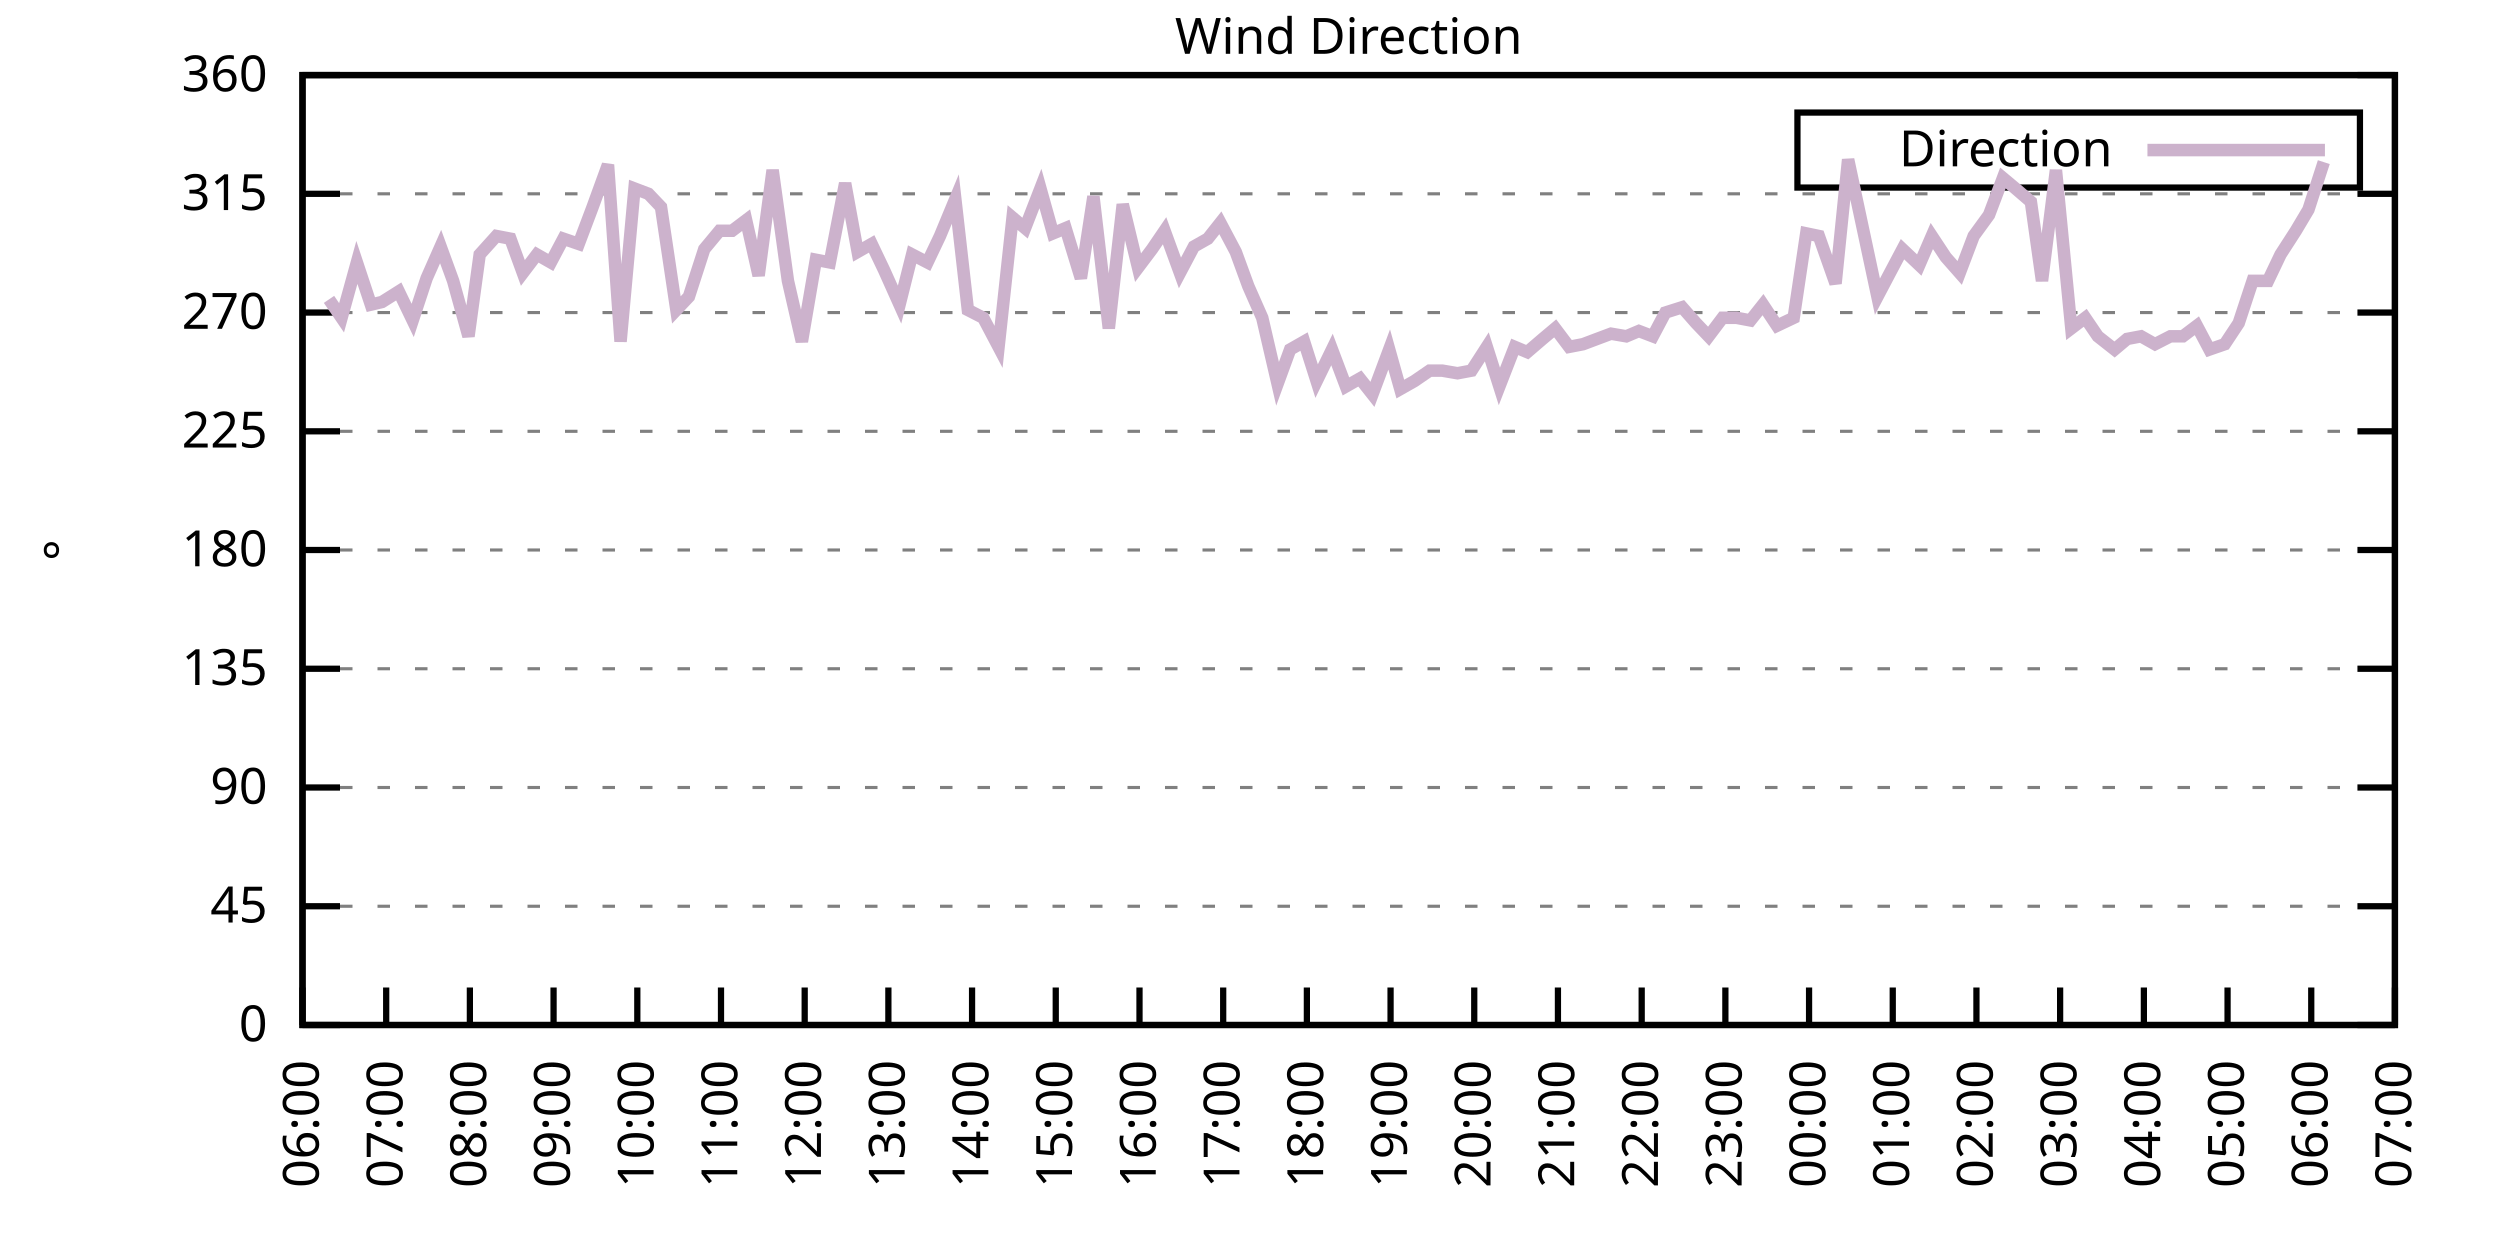
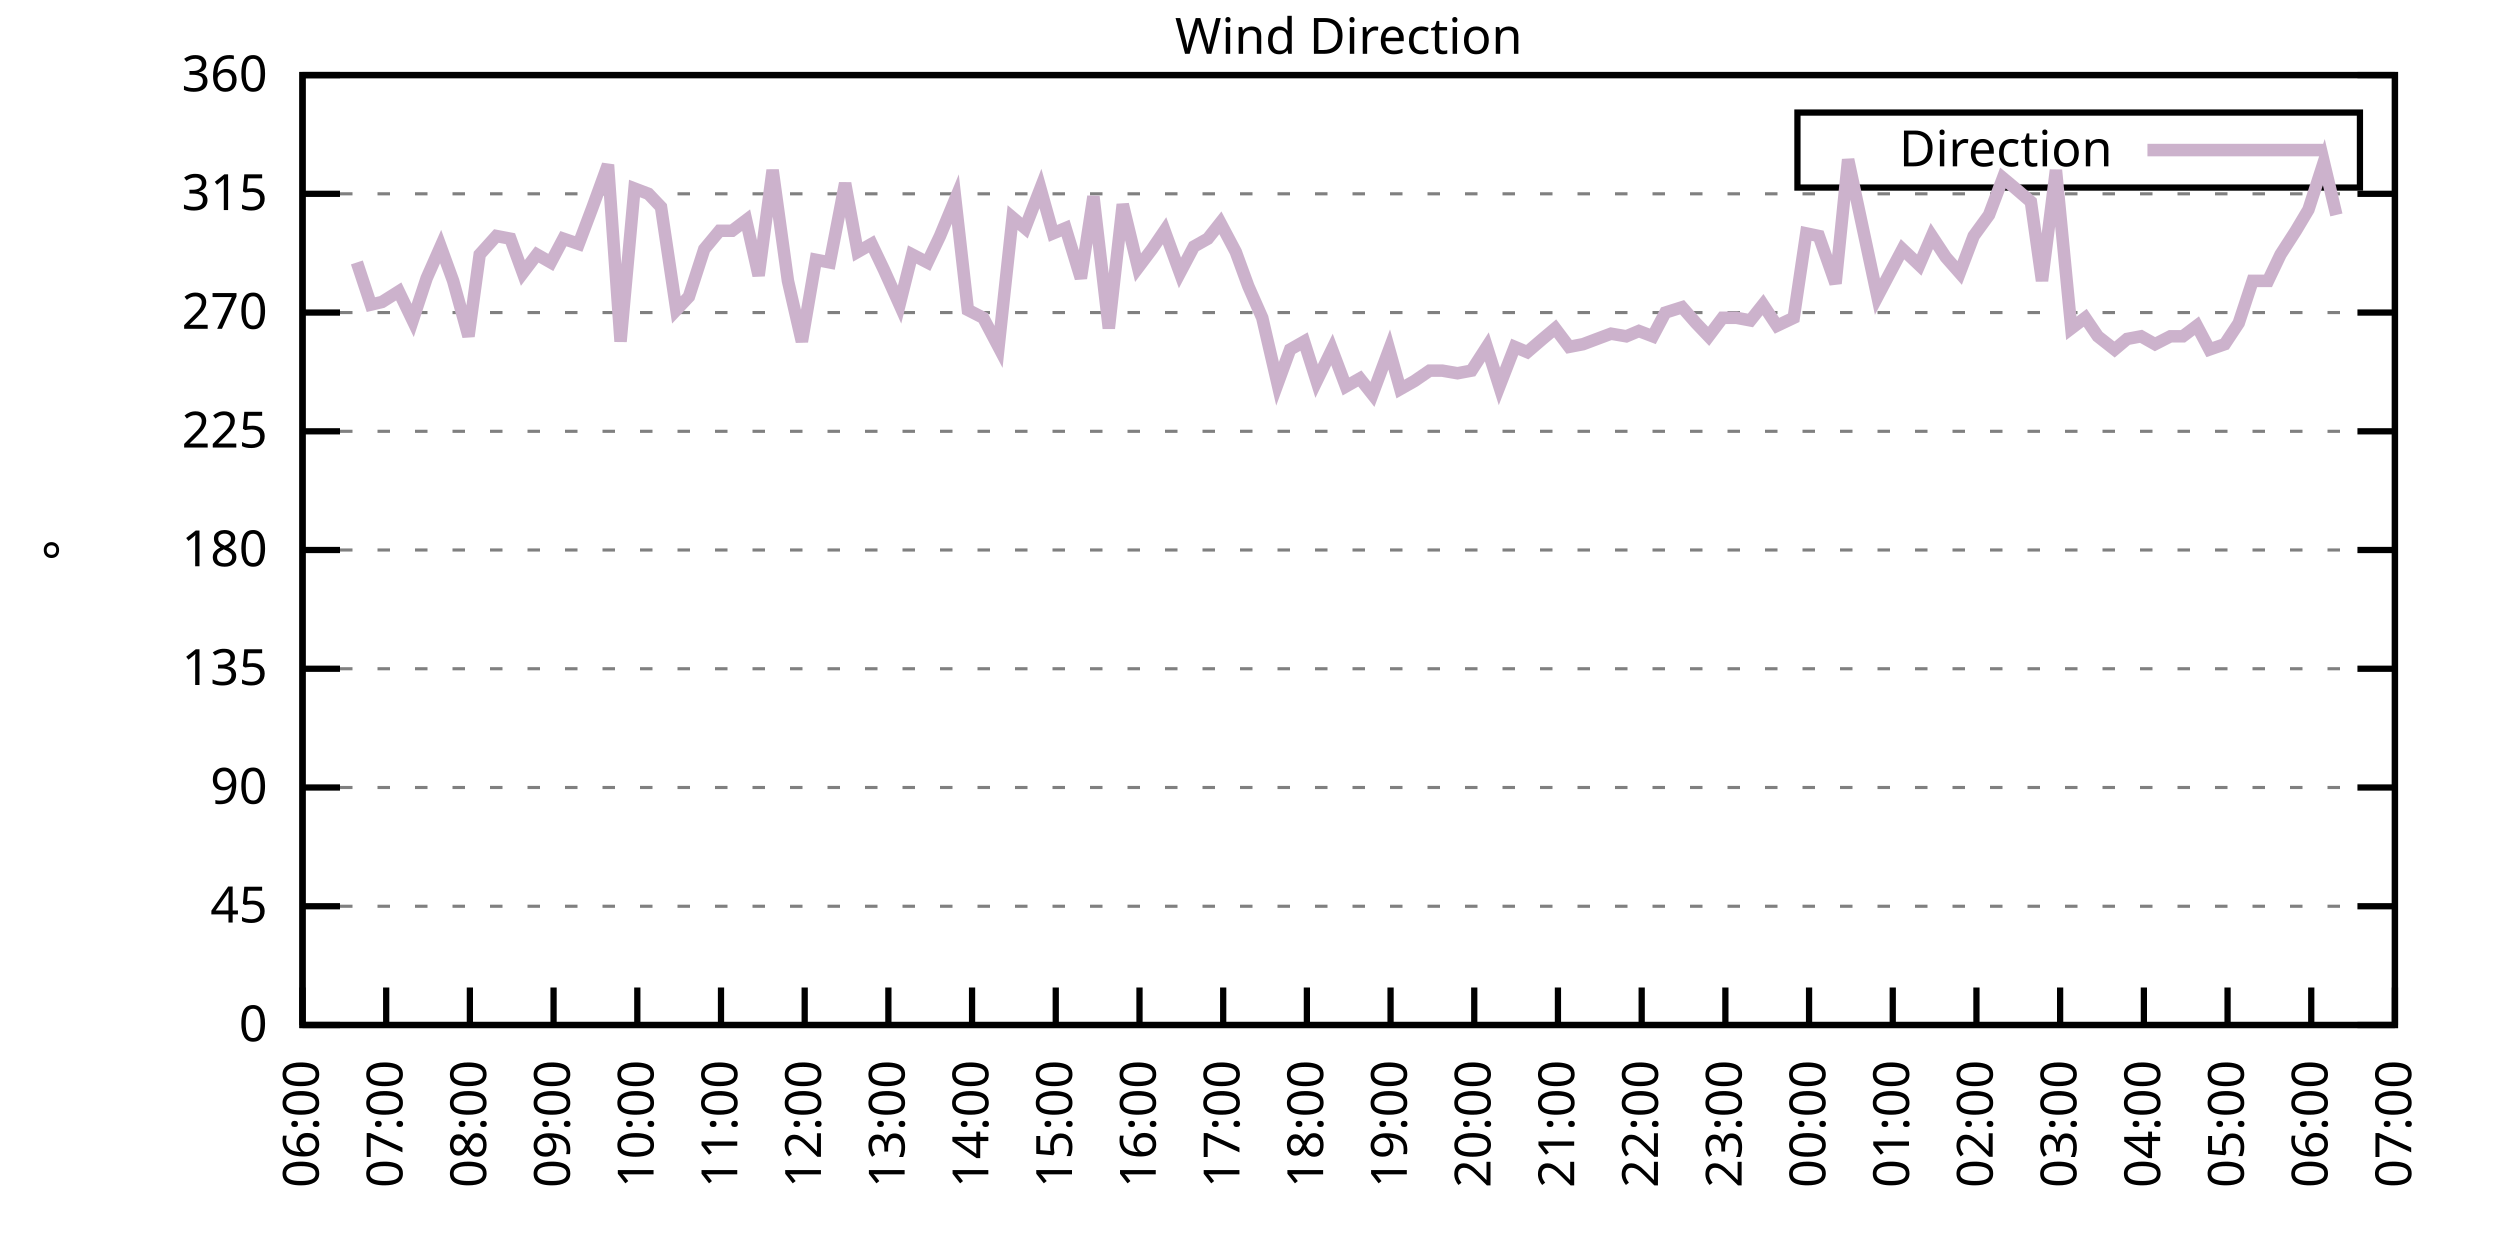
<svg xmlns="http://www.w3.org/2000/svg" xmlns:xlink="http://www.w3.org/1999/xlink" width="400" height="200" viewBox="0 0 400 200">
  <g id="gnuplot_canvas">
    <rect x="0" y="0" width="400" height="200" fill="none" />
    <defs>
      <circle id="gpDot" r="0.5" stroke-width="0.5" stroke="currentColor" />
      <path id="gpPt0" stroke-width="0.333" stroke="currentColor" d="M-1,0 h2 M0,-1 v2" />
      <path id="gpPt1" stroke-width="0.333" stroke="currentColor" d="M-1,-1 L1,1 M1,-1 L-1,1" />
      <path id="gpPt2" stroke-width="0.333" stroke="currentColor" d="M-1,0 L1,0 M0,-1 L0,1 M-1,-1 L1,1 M-1,1 L1,-1" />
      <rect id="gpPt3" stroke-width="0.333" stroke="currentColor" x="-1" y="-1" width="2" height="2" />
      <rect id="gpPt4" stroke-width="0.333" stroke="currentColor" fill="currentColor" x="-1" y="-1" width="2" height="2" />
      <circle id="gpPt5" stroke-width="0.333" stroke="currentColor" cx="0" cy="0" r="1" />
      <use xlink:href="#gpPt5" id="gpPt6" fill="currentColor" stroke="none" />
      <path id="gpPt7" stroke-width="0.333" stroke="currentColor" d="M0,-1.33 L-1.33,0.67 L1.33,0.67 z" />
      <use xlink:href="#gpPt7" id="gpPt8" fill="currentColor" stroke="none" />
      <use xlink:href="#gpPt7" id="gpPt9" stroke="currentColor" transform="rotate(180)" />
      <use xlink:href="#gpPt9" id="gpPt10" fill="currentColor" stroke="none" />
      <use xlink:href="#gpPt3" id="gpPt11" stroke="currentColor" transform="rotate(45)" />
      <use xlink:href="#gpPt11" id="gpPt12" fill="currentColor" stroke="none" />
      <path id="gpPt13" stroke-width="0.333" stroke="currentColor" d="M0,1.330 L1.265,0.411 L0.782,-1.067 L-0.782,-1.076 L-1.265,0.411 z" />
      <use xlink:href="#gpPt13" id="gpPt14" fill="currentColor" stroke="none" />
      <filter id="textbox" filterUnits="objectBoundingBox" x="0" y="0" height="1" width="1">
        <feFlood flood-color="white" flood-opacity="1" result="bgnd" />
        <feComposite in="SourceGraphic" in2="bgnd" operator="atop" />
      </filter>
      <filter id="greybox" filterUnits="objectBoundingBox" x="0" y="0" height="1" width="1">
        <feFlood flood-color="lightgrey" flood-opacity="1" result="grey" />
        <feComposite in="SourceGraphic" in2="grey" operator="atop" />
      </filter>
    </defs>
    <g fill="none" color="white" stroke="currentColor" stroke-width="1.00" stroke-linecap="butt" stroke-linejoin="miter">
</g>
    <g fill="none" color="black" stroke="currentColor" stroke-width="1.00" stroke-linecap="butt" stroke-linejoin="miter">
      <g stroke="none" shape-rendering="crispEdges">
        <polygon fill="rgb(255, 255, 255)" points="48.40,164.00 383.18,164.00 383.18,12.02 48.40,12.02 " />
      </g>
    </g>
    <g fill="none" color="black" stroke="currentColor" stroke-width="1.00" stroke-linecap="butt" stroke-linejoin="miter">
</g>
    <g fill="none" color="black" stroke="black" stroke-width="0.50" stroke-linecap="butt" stroke-linejoin="miter">
</g>
    <g fill="none" color="gray" stroke="currentColor" stroke-width="0.50" stroke-linecap="butt" stroke-linejoin="miter">
      <path stroke="gray" stroke-dasharray="2,4" class="gridline" d="M48.40,164.00 L383.19,164.00  " />
    </g>
    <g fill="none" color="gray" stroke="gray" stroke-width="1.00" stroke-linecap="butt" stroke-linejoin="miter">
</g>
    <g fill="none" color="black" stroke="currentColor" stroke-width="1.00" stroke-linecap="butt" stroke-linejoin="miter">
      <path stroke="black" d="M48.40,164.00 L54.40,164.00 M383.19,164.00 L377.19,164.00  " />
      <g transform="translate(42.80,166.60)" stroke="none" fill="black" font-family="Sans" font-size="8.00" text-anchor="end">
        <text>
          <tspan font-family="Sans"> 0</tspan>
        </text>
      </g>
    </g>
    <g fill="none" color="black" stroke="currentColor" stroke-width="1.00" stroke-linecap="butt" stroke-linejoin="miter">
</g>
    <g fill="none" color="black" stroke="black" stroke-width="0.50" stroke-linecap="butt" stroke-linejoin="miter">
</g>
    <g fill="none" color="gray" stroke="currentColor" stroke-width="0.50" stroke-linecap="butt" stroke-linejoin="miter">
      <path stroke="gray" stroke-dasharray="2,4" class="gridline" d="M48.40,145.00 L383.19,145.00  " />
    </g>
    <g fill="none" color="gray" stroke="gray" stroke-width="1.00" stroke-linecap="butt" stroke-linejoin="miter">
</g>
    <g fill="none" color="black" stroke="currentColor" stroke-width="1.00" stroke-linecap="butt" stroke-linejoin="miter">
      <path stroke="black" d="M48.40,145.00 L54.40,145.00 M383.19,145.00 L377.19,145.00  " />
      <g transform="translate(42.80,147.60)" stroke="none" fill="black" font-family="Sans" font-size="8.00" text-anchor="end">
        <text>
          <tspan font-family="Sans"> 45</tspan>
        </text>
      </g>
    </g>
    <g fill="none" color="black" stroke="currentColor" stroke-width="1.00" stroke-linecap="butt" stroke-linejoin="miter">
</g>
    <g fill="none" color="black" stroke="black" stroke-width="0.50" stroke-linecap="butt" stroke-linejoin="miter">
</g>
    <g fill="none" color="gray" stroke="currentColor" stroke-width="0.50" stroke-linecap="butt" stroke-linejoin="miter">
      <path stroke="gray" stroke-dasharray="2,4" class="gridline" d="M48.40,126.00 L383.19,126.00  " />
    </g>
    <g fill="none" color="gray" stroke="gray" stroke-width="1.00" stroke-linecap="butt" stroke-linejoin="miter">
</g>
    <g fill="none" color="black" stroke="currentColor" stroke-width="1.00" stroke-linecap="butt" stroke-linejoin="miter">
      <path stroke="black" d="M48.40,126.00 L54.40,126.00 M383.19,126.00 L377.19,126.00  " />
      <g transform="translate(42.80,128.60)" stroke="none" fill="black" font-family="Sans" font-size="8.00" text-anchor="end">
        <text>
          <tspan font-family="Sans"> 90</tspan>
        </text>
      </g>
    </g>
    <g fill="none" color="black" stroke="currentColor" stroke-width="1.00" stroke-linecap="butt" stroke-linejoin="miter">
</g>
    <g fill="none" color="black" stroke="black" stroke-width="0.50" stroke-linecap="butt" stroke-linejoin="miter">
</g>
    <g fill="none" color="gray" stroke="currentColor" stroke-width="0.50" stroke-linecap="butt" stroke-linejoin="miter">
      <path stroke="gray" stroke-dasharray="2,4" class="gridline" d="M48.40,107.00 L383.19,107.00  " />
    </g>
    <g fill="none" color="gray" stroke="gray" stroke-width="1.00" stroke-linecap="butt" stroke-linejoin="miter">
</g>
    <g fill="none" color="black" stroke="currentColor" stroke-width="1.00" stroke-linecap="butt" stroke-linejoin="miter">
      <path stroke="black" d="M48.40,107.00 L54.40,107.00 M383.19,107.00 L377.19,107.00  " />
      <g transform="translate(42.80,109.60)" stroke="none" fill="black" font-family="Sans" font-size="8.00" text-anchor="end">
        <text>
          <tspan font-family="Sans"> 135</tspan>
        </text>
      </g>
    </g>
    <g fill="none" color="black" stroke="currentColor" stroke-width="1.00" stroke-linecap="butt" stroke-linejoin="miter">
</g>
    <g fill="none" color="black" stroke="black" stroke-width="0.50" stroke-linecap="butt" stroke-linejoin="miter">
</g>
    <g fill="none" color="gray" stroke="currentColor" stroke-width="0.50" stroke-linecap="butt" stroke-linejoin="miter">
      <path stroke="gray" stroke-dasharray="2,4" class="gridline" d="M48.40,88.00 L383.19,88.00  " />
    </g>
    <g fill="none" color="gray" stroke="gray" stroke-width="1.00" stroke-linecap="butt" stroke-linejoin="miter">
</g>
    <g fill="none" color="black" stroke="currentColor" stroke-width="1.00" stroke-linecap="butt" stroke-linejoin="miter">
      <path stroke="black" d="M48.40,88.00 L54.40,88.00 M383.19,88.00 L377.19,88.00  " />
      <g transform="translate(42.80,90.60)" stroke="none" fill="black" font-family="Sans" font-size="8.00" text-anchor="end">
        <text>
          <tspan font-family="Sans"> 180</tspan>
        </text>
      </g>
    </g>
    <g fill="none" color="black" stroke="currentColor" stroke-width="1.00" stroke-linecap="butt" stroke-linejoin="miter">
</g>
    <g fill="none" color="black" stroke="black" stroke-width="0.50" stroke-linecap="butt" stroke-linejoin="miter">
</g>
    <g fill="none" color="gray" stroke="currentColor" stroke-width="0.50" stroke-linecap="butt" stroke-linejoin="miter">
      <path stroke="gray" stroke-dasharray="2,4" class="gridline" d="M48.40,69.01 L383.19,69.01  " />
    </g>
    <g fill="none" color="gray" stroke="gray" stroke-width="1.00" stroke-linecap="butt" stroke-linejoin="miter">
</g>
    <g fill="none" color="black" stroke="currentColor" stroke-width="1.00" stroke-linecap="butt" stroke-linejoin="miter">
      <path stroke="black" d="M48.40,69.01 L54.40,69.01 M383.19,69.01 L377.19,69.01  " />
      <g transform="translate(42.80,71.61)" stroke="none" fill="black" font-family="Sans" font-size="8.00" text-anchor="end">
        <text>
          <tspan font-family="Sans"> 225</tspan>
        </text>
      </g>
    </g>
    <g fill="none" color="black" stroke="currentColor" stroke-width="1.00" stroke-linecap="butt" stroke-linejoin="miter">
</g>
    <g fill="none" color="black" stroke="black" stroke-width="0.50" stroke-linecap="butt" stroke-linejoin="miter">
</g>
    <g fill="none" color="gray" stroke="currentColor" stroke-width="0.50" stroke-linecap="butt" stroke-linejoin="miter">
      <path stroke="gray" stroke-dasharray="2,4" class="gridline" d="M48.40,50.01 L383.19,50.01  " />
    </g>
    <g fill="none" color="gray" stroke="gray" stroke-width="1.00" stroke-linecap="butt" stroke-linejoin="miter">
</g>
    <g fill="none" color="black" stroke="currentColor" stroke-width="1.00" stroke-linecap="butt" stroke-linejoin="miter">
      <path stroke="black" d="M48.40,50.01 L54.40,50.01 M383.19,50.01 L377.19,50.01  " />
      <g transform="translate(42.80,52.61)" stroke="none" fill="black" font-family="Sans" font-size="8.00" text-anchor="end">
        <text>
          <tspan font-family="Sans"> 270</tspan>
        </text>
      </g>
    </g>
    <g fill="none" color="black" stroke="currentColor" stroke-width="1.00" stroke-linecap="butt" stroke-linejoin="miter">
</g>
    <g fill="none" color="black" stroke="black" stroke-width="0.50" stroke-linecap="butt" stroke-linejoin="miter">
</g>
    <g fill="none" color="gray" stroke="currentColor" stroke-width="0.50" stroke-linecap="butt" stroke-linejoin="miter">
      <path stroke="gray" stroke-dasharray="2,4" class="gridline" d="M48.40,31.01 L383.19,31.01  " />
    </g>
    <g fill="none" color="gray" stroke="gray" stroke-width="1.00" stroke-linecap="butt" stroke-linejoin="miter">
</g>
    <g fill="none" color="black" stroke="currentColor" stroke-width="1.00" stroke-linecap="butt" stroke-linejoin="miter">
      <path stroke="black" d="M48.40,31.01 L54.40,31.01 M383.19,31.01 L377.19,31.01  " />
      <g transform="translate(42.80,33.61)" stroke="none" fill="black" font-family="Sans" font-size="8.00" text-anchor="end">
        <text>
          <tspan font-family="Sans"> 315</tspan>
        </text>
      </g>
    </g>
    <g fill="none" color="black" stroke="currentColor" stroke-width="1.00" stroke-linecap="butt" stroke-linejoin="miter">
</g>
    <g fill="none" color="black" stroke="black" stroke-width="0.50" stroke-linecap="butt" stroke-linejoin="miter">
</g>
    <g fill="none" color="gray" stroke="currentColor" stroke-width="0.50" stroke-linecap="butt" stroke-linejoin="miter">
      <path stroke="gray" stroke-dasharray="2,4" class="gridline" d="M48.40,12.01 L383.19,12.01  " />
    </g>
    <g fill="none" color="gray" stroke="gray" stroke-width="1.00" stroke-linecap="butt" stroke-linejoin="miter">
</g>
    <g fill="none" color="black" stroke="currentColor" stroke-width="1.00" stroke-linecap="butt" stroke-linejoin="miter">
      <path stroke="black" d="M48.40,12.01 L54.40,12.01 M383.19,12.01 L377.19,12.01  " />
      <g transform="translate(42.80,14.61)" stroke="none" fill="black" font-family="Sans" font-size="8.00" text-anchor="end">
        <text>
          <tspan font-family="Sans"> 360</tspan>
        </text>
      </g>
    </g>
    <g fill="none" color="black" stroke="currentColor" stroke-width="1.00" stroke-linecap="butt" stroke-linejoin="miter">
      <path stroke="black" d="M48.40,164.00 L48.40,158.00  " />
      <g transform="translate(51.00,169.60) rotate(270.00)" stroke="none" fill="black" font-family="Sans" font-size="8.00" text-anchor="end">
        <text>
          <tspan font-family="Sans">06:00</tspan>
        </text>
      </g>
    </g>
    <g fill="none" color="black" stroke="currentColor" stroke-width="1.00" stroke-linecap="butt" stroke-linejoin="miter">
      <path stroke="black" d="M61.79,164.00 L61.79,158.00  " />
      <g transform="translate(64.39,169.60) rotate(270.00)" stroke="none" fill="black" font-family="Sans" font-size="8.00" text-anchor="end">
        <text>
          <tspan font-family="Sans">07:00</tspan>
        </text>
      </g>
    </g>
    <g fill="none" color="black" stroke="currentColor" stroke-width="1.00" stroke-linecap="butt" stroke-linejoin="miter">
      <path stroke="black" d="M75.18,164.00 L75.18,158.00  " />
      <g transform="translate(77.78,169.60) rotate(270.00)" stroke="none" fill="black" font-family="Sans" font-size="8.00" text-anchor="end">
        <text>
          <tspan font-family="Sans">08:00</tspan>
        </text>
      </g>
    </g>
    <g fill="none" color="black" stroke="currentColor" stroke-width="1.00" stroke-linecap="butt" stroke-linejoin="miter">
      <path stroke="black" d="M88.57,164.00 L88.57,158.00  " />
      <g transform="translate(91.17,169.60) rotate(270.00)" stroke="none" fill="black" font-family="Sans" font-size="8.00" text-anchor="end">
        <text>
          <tspan font-family="Sans">09:00</tspan>
        </text>
      </g>
    </g>
    <g fill="none" color="black" stroke="currentColor" stroke-width="1.00" stroke-linecap="butt" stroke-linejoin="miter">
      <path stroke="black" d="M101.97,164.00 L101.97,158.00  " />
      <g transform="translate(104.57,169.60) rotate(270.00)" stroke="none" fill="black" font-family="Sans" font-size="8.00" text-anchor="end">
        <text>
          <tspan font-family="Sans">10:00</tspan>
        </text>
      </g>
    </g>
    <g fill="none" color="black" stroke="currentColor" stroke-width="1.00" stroke-linecap="butt" stroke-linejoin="miter">
      <path stroke="black" d="M115.36,164.00 L115.36,158.00  " />
      <g transform="translate(117.96,169.60) rotate(270.00)" stroke="none" fill="black" font-family="Sans" font-size="8.00" text-anchor="end">
        <text>
          <tspan font-family="Sans">11:00</tspan>
        </text>
      </g>
    </g>
    <g fill="none" color="black" stroke="currentColor" stroke-width="1.00" stroke-linecap="butt" stroke-linejoin="miter">
      <path stroke="black" d="M128.75,164.00 L128.75,158.00  " />
      <g transform="translate(131.35,169.60) rotate(270.00)" stroke="none" fill="black" font-family="Sans" font-size="8.00" text-anchor="end">
        <text>
          <tspan font-family="Sans">12:00</tspan>
        </text>
      </g>
    </g>
    <g fill="none" color="black" stroke="currentColor" stroke-width="1.00" stroke-linecap="butt" stroke-linejoin="miter">
      <path stroke="black" d="M142.14,164.00 L142.14,158.00  " />
      <g transform="translate(144.74,169.60) rotate(270.00)" stroke="none" fill="black" font-family="Sans" font-size="8.00" text-anchor="end">
        <text>
          <tspan font-family="Sans">13:00</tspan>
        </text>
      </g>
    </g>
    <g fill="none" color="black" stroke="currentColor" stroke-width="1.00" stroke-linecap="butt" stroke-linejoin="miter">
      <path stroke="black" d="M155.53,164.00 L155.53,158.00  " />
      <g transform="translate(158.13,169.60) rotate(270.00)" stroke="none" fill="black" font-family="Sans" font-size="8.00" text-anchor="end">
        <text>
          <tspan font-family="Sans">14:00</tspan>
        </text>
      </g>
    </g>
    <g fill="none" color="black" stroke="currentColor" stroke-width="1.00" stroke-linecap="butt" stroke-linejoin="miter">
      <path stroke="black" d="M168.92,164.00 L168.92,158.00  " />
      <g transform="translate(171.52,169.60) rotate(270.00)" stroke="none" fill="black" font-family="Sans" font-size="8.00" text-anchor="end">
        <text>
          <tspan font-family="Sans">15:00</tspan>
        </text>
      </g>
    </g>
    <g fill="none" color="black" stroke="currentColor" stroke-width="1.00" stroke-linecap="butt" stroke-linejoin="miter">
      <path stroke="black" d="M182.32,164.00 L182.32,158.00  " />
      <g transform="translate(184.92,169.60) rotate(270.00)" stroke="none" fill="black" font-family="Sans" font-size="8.00" text-anchor="end">
        <text>
          <tspan font-family="Sans">16:00</tspan>
        </text>
      </g>
    </g>
    <g fill="none" color="black" stroke="currentColor" stroke-width="1.00" stroke-linecap="butt" stroke-linejoin="miter">
      <path stroke="black" d="M195.71,164.00 L195.71,158.00  " />
      <g transform="translate(198.31,169.60) rotate(270.00)" stroke="none" fill="black" font-family="Sans" font-size="8.00" text-anchor="end">
        <text>
          <tspan font-family="Sans">17:00</tspan>
        </text>
      </g>
    </g>
    <g fill="none" color="black" stroke="currentColor" stroke-width="1.00" stroke-linecap="butt" stroke-linejoin="miter">
      <path stroke="black" d="M209.10,164.00 L209.10,158.00  " />
      <g transform="translate(211.70,169.60) rotate(270.00)" stroke="none" fill="black" font-family="Sans" font-size="8.00" text-anchor="end">
        <text>
          <tspan font-family="Sans">18:00</tspan>
        </text>
      </g>
    </g>
    <g fill="none" color="black" stroke="currentColor" stroke-width="1.00" stroke-linecap="butt" stroke-linejoin="miter">
      <path stroke="black" d="M222.49,164.00 L222.49,158.00  " />
      <g transform="translate(225.09,169.60) rotate(270.00)" stroke="none" fill="black" font-family="Sans" font-size="8.00" text-anchor="end">
        <text>
          <tspan font-family="Sans">19:00</tspan>
        </text>
      </g>
    </g>
    <g fill="none" color="black" stroke="currentColor" stroke-width="1.00" stroke-linecap="butt" stroke-linejoin="miter">
      <path stroke="black" d="M235.88,164.00 L235.88,158.00  " />
      <g transform="translate(238.48,169.60) rotate(270.00)" stroke="none" fill="black" font-family="Sans" font-size="8.00" text-anchor="end">
        <text>
          <tspan font-family="Sans">20:00</tspan>
        </text>
      </g>
    </g>
    <g fill="none" color="black" stroke="currentColor" stroke-width="1.00" stroke-linecap="butt" stroke-linejoin="miter">
      <path stroke="black" d="M249.27,164.00 L249.27,158.00  " />
      <g transform="translate(251.87,169.60) rotate(270.00)" stroke="none" fill="black" font-family="Sans" font-size="8.00" text-anchor="end">
        <text>
          <tspan font-family="Sans">21:00</tspan>
        </text>
      </g>
    </g>
    <g fill="none" color="black" stroke="currentColor" stroke-width="1.00" stroke-linecap="butt" stroke-linejoin="miter">
      <path stroke="black" d="M262.67,164.00 L262.67,158.00  " />
      <g transform="translate(265.27,169.60) rotate(270.00)" stroke="none" fill="black" font-family="Sans" font-size="8.00" text-anchor="end">
        <text>
          <tspan font-family="Sans">22:00</tspan>
        </text>
      </g>
    </g>
    <g fill="none" color="black" stroke="currentColor" stroke-width="1.00" stroke-linecap="butt" stroke-linejoin="miter">
      <path stroke="black" d="M276.06,164.00 L276.06,158.00  " />
      <g transform="translate(278.66,169.60) rotate(270.00)" stroke="none" fill="black" font-family="Sans" font-size="8.00" text-anchor="end">
        <text>
          <tspan font-family="Sans">23:00</tspan>
        </text>
      </g>
    </g>
    <g fill="none" color="black" stroke="currentColor" stroke-width="1.00" stroke-linecap="butt" stroke-linejoin="miter">
      <path stroke="black" d="M289.45,164.00 L289.45,158.00  " />
      <g transform="translate(292.05,169.60) rotate(270.00)" stroke="none" fill="black" font-family="Sans" font-size="8.00" text-anchor="end">
        <text>
          <tspan font-family="Sans">00:00</tspan>
        </text>
      </g>
    </g>
    <g fill="none" color="black" stroke="currentColor" stroke-width="1.00" stroke-linecap="butt" stroke-linejoin="miter">
      <path stroke="black" d="M302.84,164.00 L302.84,158.00  " />
      <g transform="translate(305.44,169.60) rotate(270.00)" stroke="none" fill="black" font-family="Sans" font-size="8.00" text-anchor="end">
        <text>
          <tspan font-family="Sans">01:00</tspan>
        </text>
      </g>
    </g>
    <g fill="none" color="black" stroke="currentColor" stroke-width="1.00" stroke-linecap="butt" stroke-linejoin="miter">
      <path stroke="black" d="M316.23,164.00 L316.23,158.00  " />
      <g transform="translate(318.83,169.60) rotate(270.00)" stroke="none" fill="black" font-family="Sans" font-size="8.00" text-anchor="end">
        <text>
          <tspan font-family="Sans">02:00</tspan>
        </text>
      </g>
    </g>
    <g fill="none" color="black" stroke="currentColor" stroke-width="1.00" stroke-linecap="butt" stroke-linejoin="miter">
      <path stroke="black" d="M329.62,164.00 L329.62,158.00  " />
      <g transform="translate(332.22,169.60) rotate(270.00)" stroke="none" fill="black" font-family="Sans" font-size="8.00" text-anchor="end">
        <text>
          <tspan font-family="Sans">03:00</tspan>
        </text>
      </g>
    </g>
    <g fill="none" color="black" stroke="currentColor" stroke-width="1.00" stroke-linecap="butt" stroke-linejoin="miter">
      <path stroke="black" d="M343.02,164.00 L343.02,158.00  " />
      <g transform="translate(345.62,169.60) rotate(270.00)" stroke="none" fill="black" font-family="Sans" font-size="8.00" text-anchor="end">
        <text>
          <tspan font-family="Sans">04:00</tspan>
        </text>
      </g>
    </g>
    <g fill="none" color="black" stroke="currentColor" stroke-width="1.00" stroke-linecap="butt" stroke-linejoin="miter">
      <path stroke="black" d="M356.41,164.00 L356.41,158.00  " />
      <g transform="translate(359.01,169.60) rotate(270.00)" stroke="none" fill="black" font-family="Sans" font-size="8.00" text-anchor="end">
        <text>
          <tspan font-family="Sans">05:00</tspan>
        </text>
      </g>
    </g>
    <g fill="none" color="black" stroke="currentColor" stroke-width="1.00" stroke-linecap="butt" stroke-linejoin="miter">
      <path stroke="black" d="M369.80,164.00 L369.80,158.00  " />
      <g transform="translate(372.40,169.60) rotate(270.00)" stroke="none" fill="black" font-family="Sans" font-size="8.00" text-anchor="end">
        <text>
          <tspan font-family="Sans">06:00</tspan>
        </text>
      </g>
    </g>
    <g fill="none" color="black" stroke="currentColor" stroke-width="1.00" stroke-linecap="butt" stroke-linejoin="miter">
      <path stroke="black" d="M383.19,164.00 L383.19,158.00  " />
      <g transform="translate(385.79,169.60) rotate(270.00)" stroke="none" fill="black" font-family="Sans" font-size="8.00" text-anchor="end">
        <text>
          <tspan font-family="Sans">07:00</tspan>
        </text>
      </g>
    </g>
    <g fill="none" color="black" stroke="currentColor" stroke-width="1.00" stroke-linecap="butt" stroke-linejoin="miter">
</g>
    <g fill="none" color="black" stroke="currentColor" stroke-width="1.00" stroke-linecap="butt" stroke-linejoin="miter">
      <path stroke="black" d="M48.40,12.01 L48.40,164.00 L383.19,164.00 L383.19,12.01 L48.40,12.01 Z  " />
    </g>
    <g fill="none" color="black" stroke="currentColor" stroke-width="1.00" stroke-linecap="butt" stroke-linejoin="miter">
</g>
    <g fill="none" color="black" stroke="currentColor" stroke-width="1.00" stroke-linecap="butt" stroke-linejoin="miter">
      <path stroke="black" d="M287.59,30.01 L287.59,18.01 L377.59,18.01 L377.59,30.01 L287.59,30.01 Z  " />
    </g>
    <g id="Wind_direction_plot_1">
      <g fill="none" color="white" stroke="black" stroke-width="2.00" stroke-linecap="butt" stroke-linejoin="miter">
</g>
      <g fill="none" color="black" stroke="currentColor" stroke-width="2.00" stroke-linecap="butt" stroke-linejoin="miter">
        <g transform="translate(337.99,26.61)" stroke="none" fill="black" font-family="Sans" font-size="8.00" text-anchor="end">
          <text>
            <tspan font-family="Sans">Direction</tspan>
          </text>
        </g>
      </g>
      <g fill="none" color="black" stroke="currentColor" stroke-width="2.00" stroke-linecap="butt" stroke-linejoin="miter">
-         <path stroke="rgb(204, 178, 204)" d="M343.59,24.01 L371.99,24.01 M52.64,47.90 L54.65,50.85 L57.10,41.99 L59.34,48.74 L61.12,48.32 L63.80,46.63   L66.03,51.27 L68.26,44.52 L70.50,39.45 L72.50,44.94 L74.96,53.81 L76.75,40.72 L79.42,37.76 L81.66,38.19   L83.66,43.67 L85.90,40.72 L88.13,41.99 L90.14,38.19 L92.59,39.03 L94.82,33.12 L97.28,26.36 L99.29,54.65   L101.52,30.16 L103.75,31.01 L105.76,33.12 L108.22,49.59 L110.22,47.47 L112.68,39.87 L115.13,36.92 L117.14,36.92   L119.38,35.23 L121.38,44.10 L123.62,27.21 L126.07,44.94 L128.30,54.65 L130.54,41.56 L132.77,41.99 L135.22,29.32   L137.23,40.30 L139.46,39.03 L141.47,43.25 L143.93,48.74 L145.94,40.72 L148.39,41.99 L150.40,37.76 L152.85,31.85   L154.86,49.59 L157.32,50.85 L159.77,55.50 L162.01,34.81 L164.01,36.50 L166.47,30.16 L168.48,37.34 L170.49,36.50   L172.94,44.52 L174.95,31.43 L177.41,52.54 L179.64,32.70 L182.09,42.83 L184.32,39.87 L186.33,36.92 L188.79,43.67   L191.02,39.45 L193.25,38.19 L195.26,35.65 L197.72,40.30 L199.73,45.79 L201.96,50.85 L204.41,61.41 L206.42,55.92   L208.65,54.65 L210.66,60.98 L213.12,55.92 L215.35,61.83 L217.58,60.56 L219.59,63.10 L222.27,55.92 L224.05,62.25   L226.29,60.98 L228.74,59.30 L230.75,59.30 L233.20,59.72 L235.44,59.30 L237.89,55.50 L239.90,61.83 L242.36,55.50   L244.36,56.34 L246.82,54.23 L248.83,52.54 L251.06,55.50 L253.29,55.07 L255.52,54.23 L257.76,53.39 L260.21,53.81   L262.22,52.96 L264.45,53.81 L266.46,50.01 L269.14,49.16 L271.37,51.70 L273.38,53.81 L275.61,50.85 L277.84,50.85   L280.07,51.27 L282.08,48.74 L284.32,52.12 L286.99,50.85 L289.00,37.34 L291.01,37.76 L293.69,45.36 L295.70,25.52   L300.39,47.47 L302.39,43.67 L304.40,39.87 L307.08,42.41 L309.09,37.76 L311.32,41.14 L313.55,43.67 L315.79,37.76   L318.24,34.39 L320.47,28.48 L322.48,30.16 L324.94,32.28 L326.72,44.94 L328.95,27.21 L331.41,52.54 L333.64,50.85   L335.65,53.81 L338.33,55.92 L340.34,54.23 L342.57,53.81 L344.80,55.07 L347.26,53.81 L349.26,53.81 L351.50,52.12   L353.51,55.92 L355.96,55.07 L358.19,51.70 L360.42,44.94 L362.88,44.94 L364.89,40.72 L367.34,36.92 L369.35,33.54   L371.81,25.94  " />
+         <path stroke="rgb(204, 178, 204)" d="M343.59,24.01 L371.99,24.01 M57.10,41.99 L59.34,48.74 L61.12,48.32 L63.80,46.63 L66.03,51.27 L68.26,44.52   L70.50,39.45 L72.50,44.94 L74.96,53.81 L76.75,40.72 L79.42,37.76 L81.66,38.19 L83.66,43.67 L85.90,40.72   L88.13,41.99 L90.14,38.19 L92.59,39.03 L94.82,33.12 L97.28,26.36 L99.29,54.65 L101.52,30.16 L103.75,31.01   L105.76,33.12 L108.22,49.59 L110.22,47.47 L112.68,39.87 L115.13,36.92 L117.14,36.92 L119.38,35.23 L121.38,44.10   L123.62,27.21 L126.07,44.94 L128.30,54.65 L130.54,41.56 L132.77,41.99 L135.22,29.32 L137.23,40.30 L139.46,39.03   L141.47,43.25 L143.93,48.74 L145.94,40.72 L148.39,41.99 L150.40,37.76 L152.85,31.85 L154.86,49.59 L157.32,50.85   L159.77,55.50 L162.01,34.81 L164.01,36.50 L166.47,30.16 L168.48,37.34 L170.49,36.50 L172.94,44.52 L174.95,31.43   L177.41,52.54 L179.64,32.70 L182.09,42.83 L184.32,39.87 L186.33,36.92 L188.79,43.67 L191.02,39.45 L193.25,38.19   L195.26,35.65 L197.72,40.30 L199.73,45.79 L201.96,50.85 L204.41,61.41 L206.42,55.92 L208.65,54.65 L210.66,60.98   L213.12,55.92 L215.35,61.83 L217.58,60.56 L219.59,63.10 L222.27,55.92 L224.05,62.25 L226.29,60.98 L228.74,59.30   L230.75,59.30 L233.20,59.72 L235.44,59.30 L237.89,55.50 L239.90,61.83 L242.36,55.50 L244.36,56.34 L246.82,54.23   L248.83,52.54 L251.06,55.50 L253.29,55.07 L255.52,54.23 L257.76,53.39 L260.21,53.81 L262.22,52.96 L264.45,53.81   L266.46,50.01 L269.14,49.16 L271.37,51.70 L273.38,53.81 L275.61,50.85 L277.84,50.85 L280.07,51.27 L282.08,48.74   L284.32,52.12 L286.99,50.85 L289.00,37.34 L291.01,37.76 L293.69,45.36 L295.70,25.52 L300.39,47.47 L302.39,43.67   L304.40,39.87 L307.08,42.41 L309.09,37.76 L311.32,41.14 L313.55,43.67 L315.79,37.76 L318.24,34.39 L320.47,28.48   L322.48,30.16 L324.94,32.28 L326.72,44.94 L328.95,27.21 L331.41,52.54 L333.64,50.85 L335.65,53.81 L338.33,55.92   L340.34,54.23 L342.57,53.81 L344.80,55.07 L347.26,53.81 L349.26,53.81 L351.50,52.12 L353.51,55.92 L355.96,55.07   L358.19,51.70 L360.42,44.94 L362.88,44.94 L364.89,40.72 L367.34,36.92 L369.35,33.54 L371.81,25.94 L373.82,34.39    " />
      </g>
    </g>
    <g fill="none" color="black" stroke="currentColor" stroke-width="2.00" stroke-linecap="butt" stroke-linejoin="miter">
</g>
    <g fill="none" color="black" stroke="black" stroke-width="1.00" stroke-linecap="butt" stroke-linejoin="miter">
</g>
    <g fill="none" color="black" stroke="currentColor" stroke-width="1.00" stroke-linecap="butt" stroke-linejoin="miter">
      <path stroke="black" d="M48.40,12.01 L48.40,164.00 L383.19,164.00 L383.19,12.01 L48.40,12.01 Z  " />
      <g transform="translate(12.80,88.01) rotate(270.00)" stroke="none" fill="black" font-family="Sans" font-size="8.00" text-anchor="middle">
        <text>
          <tspan font-family="Sans">°</tspan>
        </text>
      </g>
    </g>
    <g fill="none" color="black" stroke="currentColor" stroke-width="1.00" stroke-linecap="butt" stroke-linejoin="miter">
</g>
    <g fill="none" color="black" stroke="currentColor" stroke-width="1.00" stroke-linecap="butt" stroke-linejoin="miter">
      <g transform="translate(215.79,8.61)" stroke="none" fill="black" font-family="Sans" font-size="8.00" text-anchor="middle">
        <text>
          <tspan font-family="Sans">Wind Direction</tspan>
        </text>
      </g>
    </g>
    <g fill="none" color="black" stroke="currentColor" stroke-width="1.00" stroke-linecap="butt" stroke-linejoin="miter">
</g>
  </g>
</svg>
